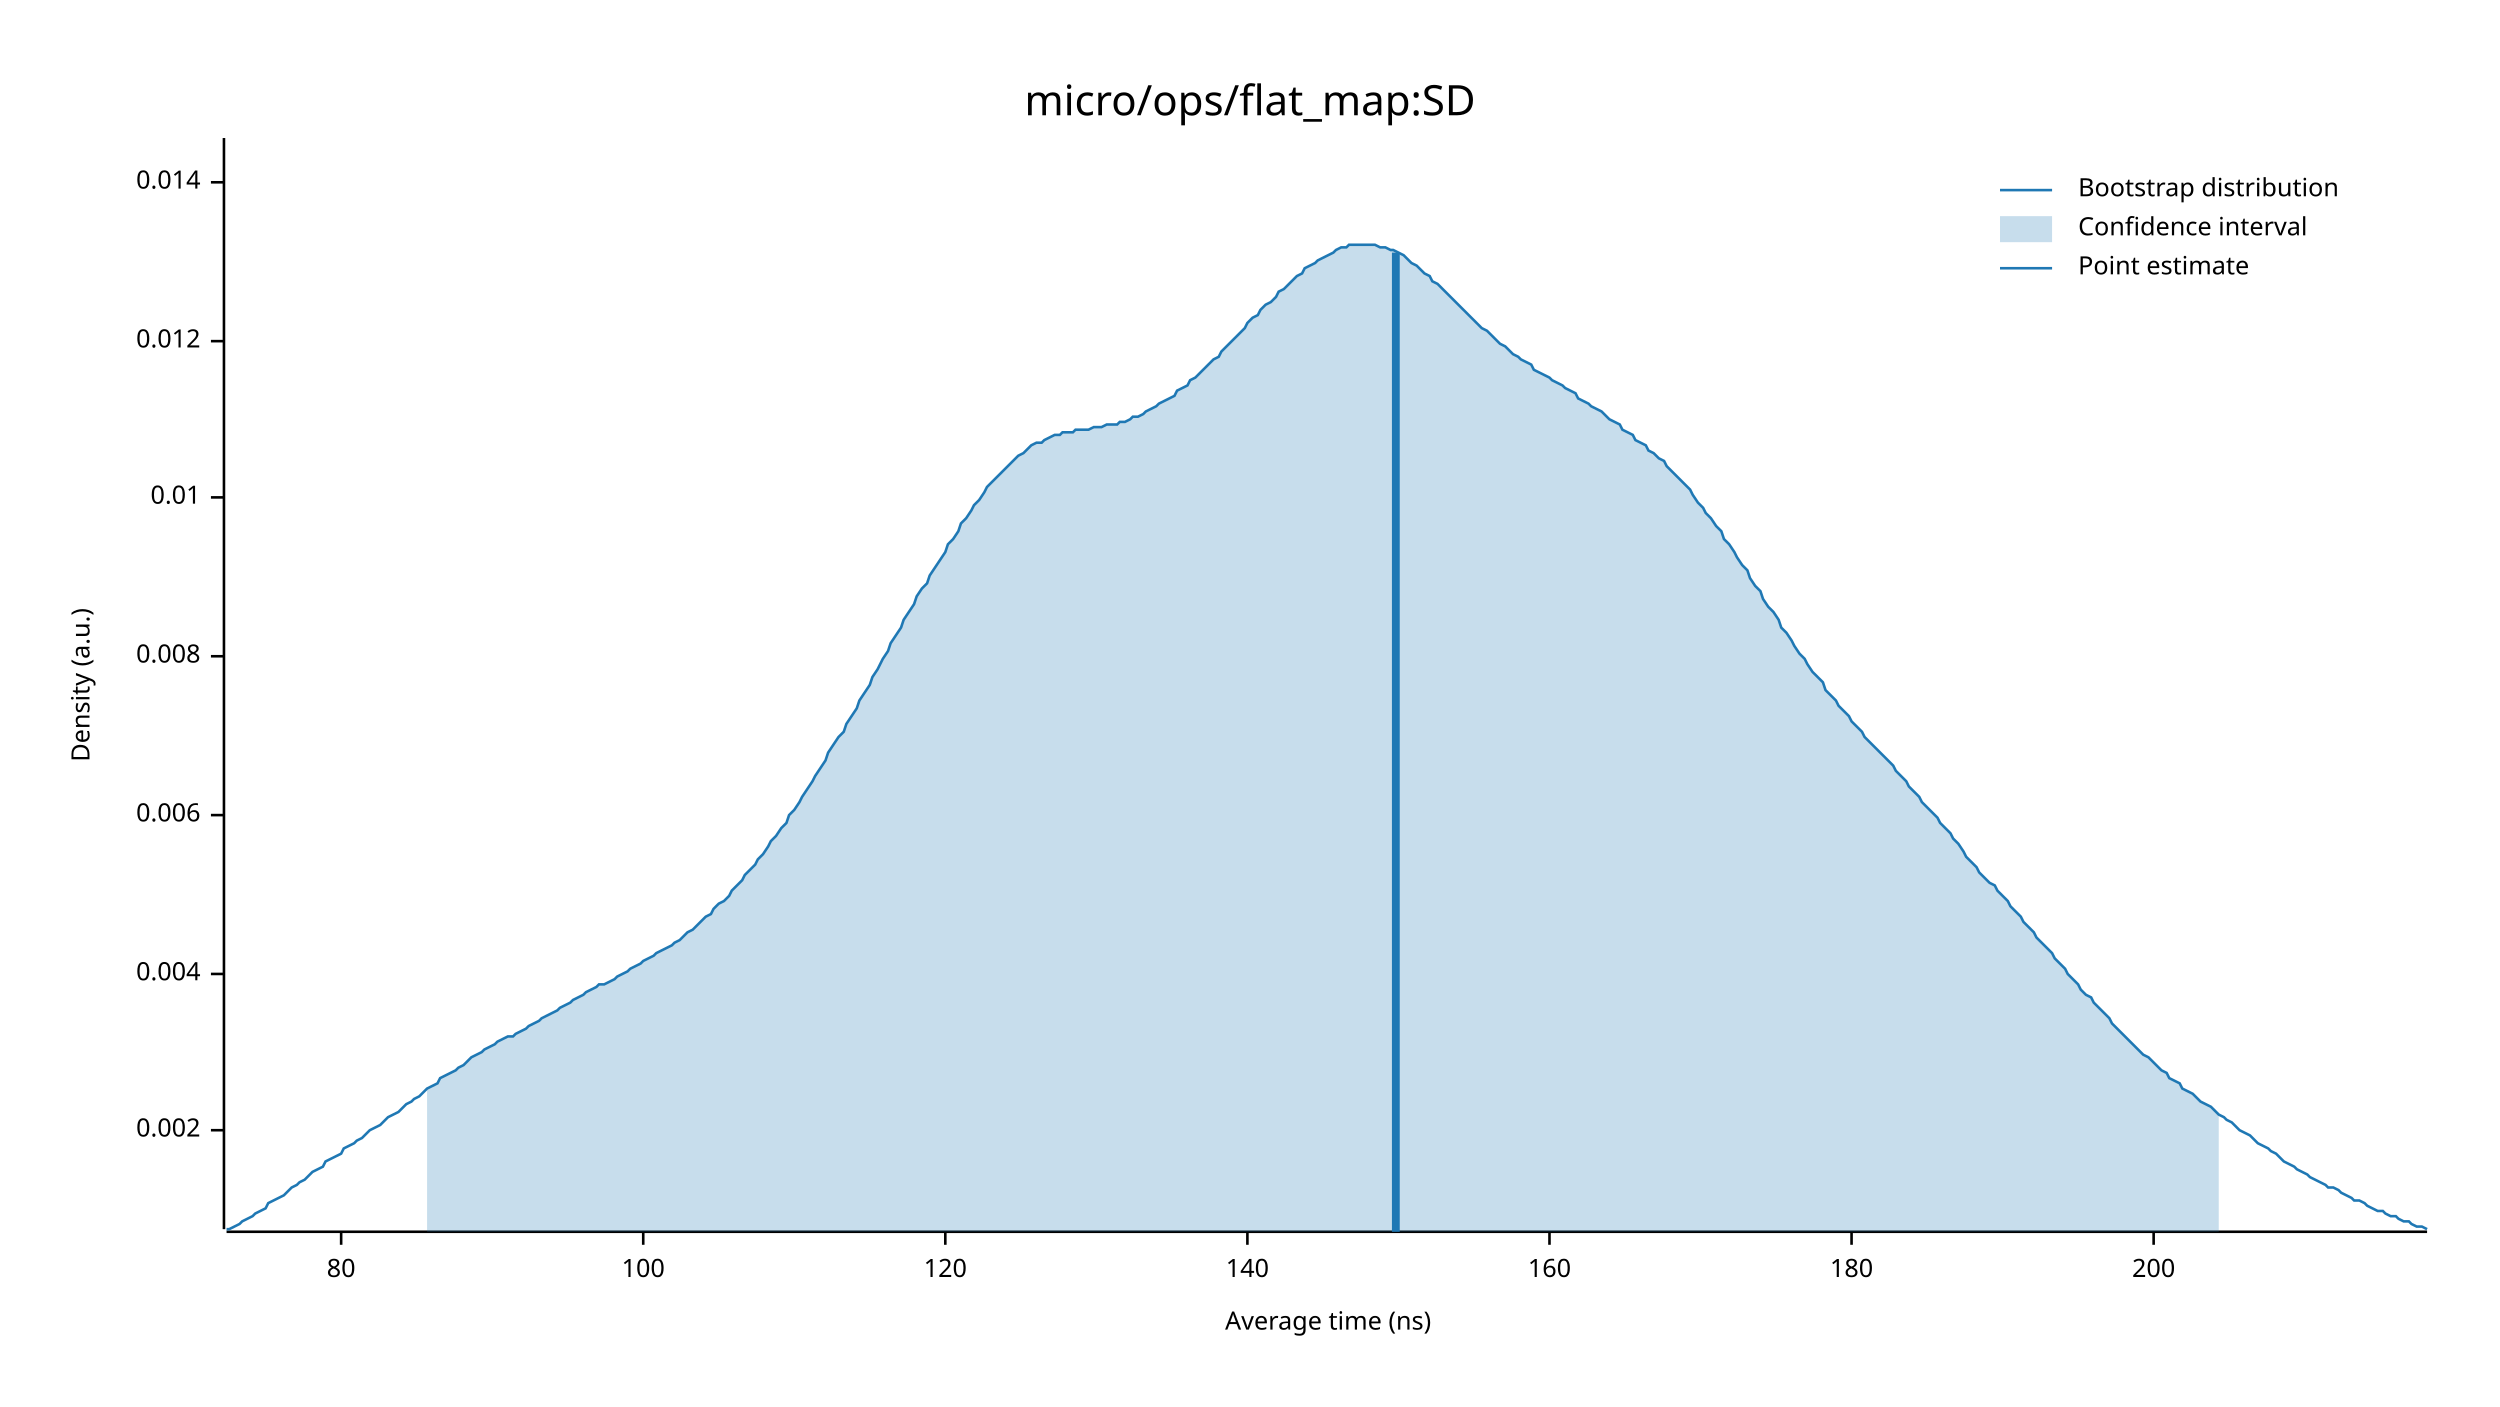
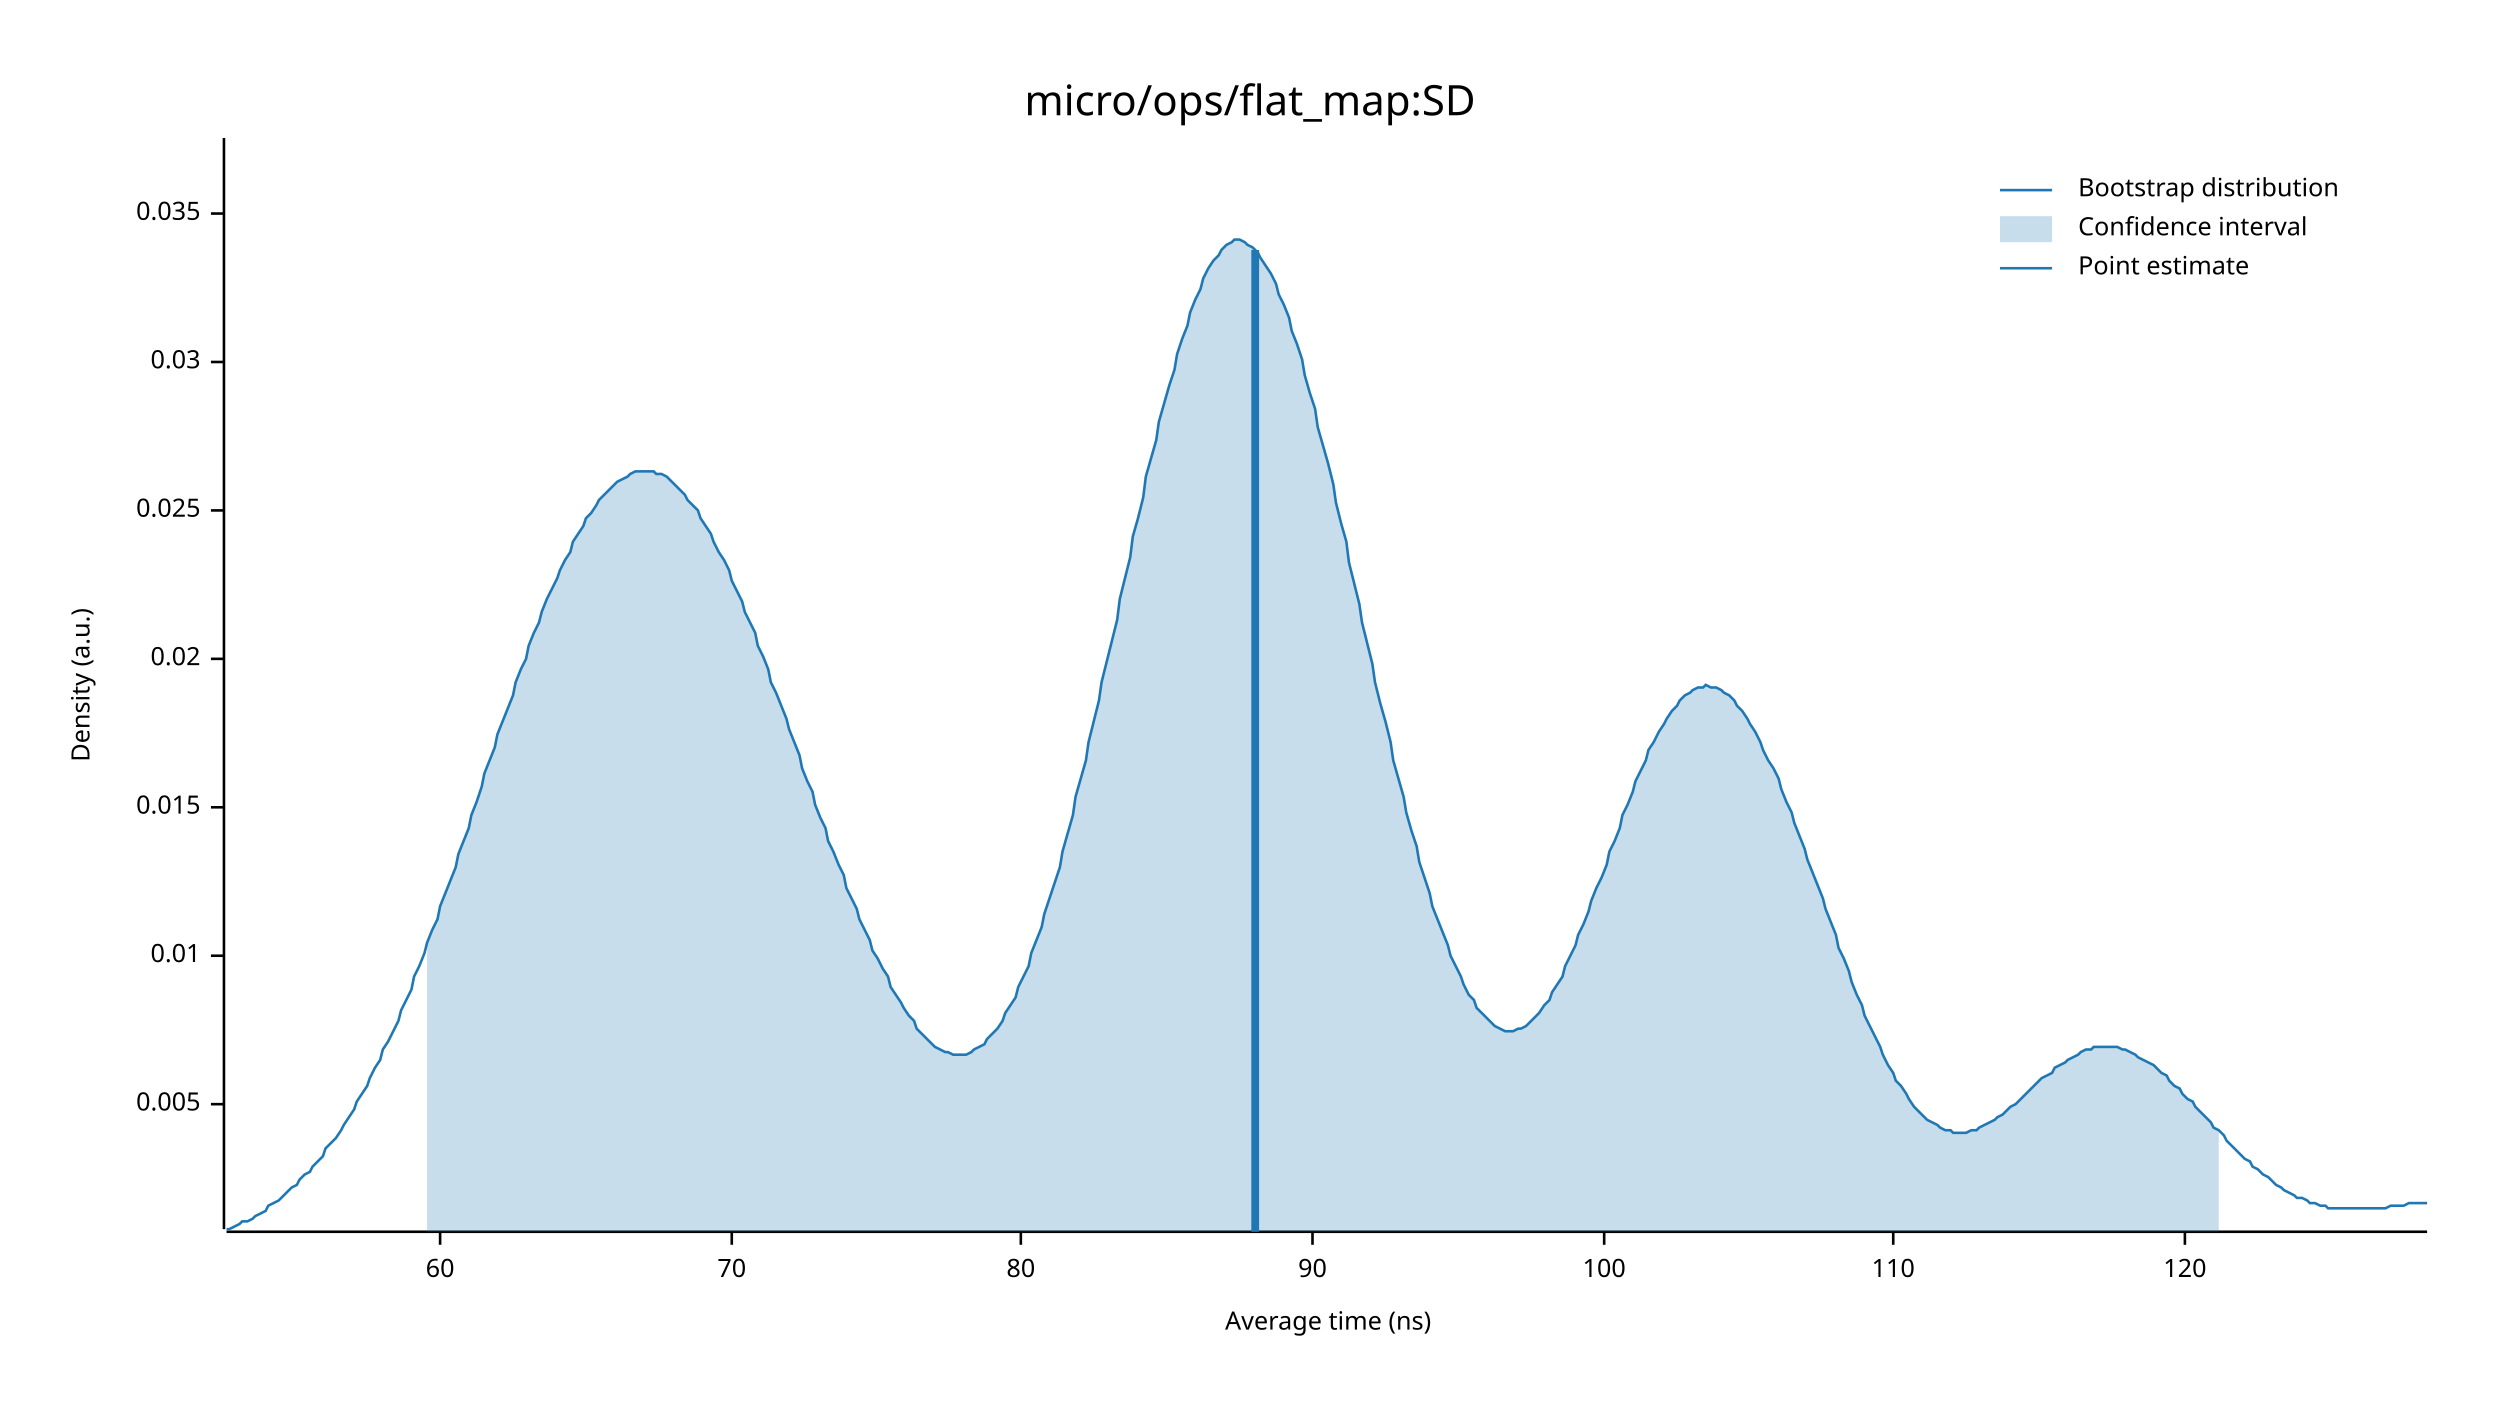
<svg xmlns="http://www.w3.org/2000/svg" width="960" height="540" viewBox="0 0 960 540">
  <text x="480" y="32" dy="0.76em" text-anchor="middle" font-family="sans-serif" font-size="16.129" opacity="1" fill="#000000">
micro/ops/flat_map:SD
</text>
  <text x="27" y="263" dy="0.76em" text-anchor="middle" font-family="sans-serif" font-size="9.677" opacity="1" fill="#000000" transform="rotate(270, 27, 263)">
Density (a.u.)
</text>
  <text x="510" y="513" dy="-0.5ex" text-anchor="middle" font-family="sans-serif" font-size="9.677" opacity="1" fill="#000000">
Average time (ns)
</text>
  <polyline fill="none" opacity="1" stroke="#000000" stroke-width="1" points="86,53 86,472 " />
-   <text x="77" y="434" dy="0.5ex" text-anchor="end" font-family="sans-serif" font-size="9.677" opacity="1" fill="#000000">
- 0.002
+   <text x="77" y="424" dy="0.5ex" text-anchor="end" font-family="sans-serif" font-size="9.677" opacity="1" fill="#000000">
+ 0.005
</text>
-   <polyline fill="none" opacity="1" stroke="#000000" stroke-width="1" points="81,434 86,434 " />
-   <text x="77" y="374" dy="0.5ex" text-anchor="end" font-family="sans-serif" font-size="9.677" opacity="1" fill="#000000">
- 0.004
- </text>
-   <polyline fill="none" opacity="1" stroke="#000000" stroke-width="1" points="81,374 86,374 " />
-   <text x="77" y="313" dy="0.5ex" text-anchor="end" font-family="sans-serif" font-size="9.677" opacity="1" fill="#000000">
- 0.006
- </text>
-   <polyline fill="none" opacity="1" stroke="#000000" stroke-width="1" points="81,313 86,313 " />
-   <text x="77" y="252" dy="0.5ex" text-anchor="end" font-family="sans-serif" font-size="9.677" opacity="1" fill="#000000">
- 0.008
- </text>
-   <polyline fill="none" opacity="1" stroke="#000000" stroke-width="1" points="81,252 86,252 " />
-   <text x="77" y="191" dy="0.5ex" text-anchor="end" font-family="sans-serif" font-size="9.677" opacity="1" fill="#000000">
+   <polyline fill="none" opacity="1" stroke="#000000" stroke-width="1" points="81,424 86,424 " />
+   <text x="77" y="367" dy="0.5ex" text-anchor="end" font-family="sans-serif" font-size="9.677" opacity="1" fill="#000000">
0.01
</text>
-   <polyline fill="none" opacity="1" stroke="#000000" stroke-width="1" points="81,191 86,191 " />
-   <text x="77" y="131" dy="0.5ex" text-anchor="end" font-family="sans-serif" font-size="9.677" opacity="1" fill="#000000">
- 0.012
+   <polyline fill="none" opacity="1" stroke="#000000" stroke-width="1" points="81,367 86,367 " />
+   <text x="77" y="310" dy="0.5ex" text-anchor="end" font-family="sans-serif" font-size="9.677" opacity="1" fill="#000000">
+ 0.015
</text>
-   <polyline fill="none" opacity="1" stroke="#000000" stroke-width="1" points="81,131 86,131 " />
-   <text x="77" y="70" dy="0.5ex" text-anchor="end" font-family="sans-serif" font-size="9.677" opacity="1" fill="#000000">
- 0.014
+   <polyline fill="none" opacity="1" stroke="#000000" stroke-width="1" points="81,310 86,310 " />
+   <text x="77" y="253" dy="0.5ex" text-anchor="end" font-family="sans-serif" font-size="9.677" opacity="1" fill="#000000">
+ 0.02
</text>
-   <polyline fill="none" opacity="1" stroke="#000000" stroke-width="1" points="81,70 86,70 " />
+   <polyline fill="none" opacity="1" stroke="#000000" stroke-width="1" points="81,253 86,253 " />
+   <text x="77" y="196" dy="0.5ex" text-anchor="end" font-family="sans-serif" font-size="9.677" opacity="1" fill="#000000">
+ 0.025
+ </text>
+   <polyline fill="none" opacity="1" stroke="#000000" stroke-width="1" points="81,196 86,196 " />
+   <text x="77" y="139" dy="0.5ex" text-anchor="end" font-family="sans-serif" font-size="9.677" opacity="1" fill="#000000">
+ 0.03
+ </text>
+   <polyline fill="none" opacity="1" stroke="#000000" stroke-width="1" points="81,139 86,139 " />
+   <text x="77" y="82" dy="0.5ex" text-anchor="end" font-family="sans-serif" font-size="9.677" opacity="1" fill="#000000">
+ 0.035
+ </text>
+   <polyline fill="none" opacity="1" stroke="#000000" stroke-width="1" points="81,82 86,82 " />
  <polyline fill="none" opacity="1" stroke="#000000" stroke-width="1" points="87,473 932,473 " />
-   <text x="131" y="483" dy="0.76em" text-anchor="middle" font-family="sans-serif" font-size="9.677" opacity="1" fill="#000000">
+   <text x="169" y="483" dy="0.76em" text-anchor="middle" font-family="sans-serif" font-size="9.677" opacity="1" fill="#000000">
+ 60
+ </text>
+   <polyline fill="none" opacity="1" stroke="#000000" stroke-width="1" points="169,473 169,478 " />
+   <text x="281" y="483" dy="0.76em" text-anchor="middle" font-family="sans-serif" font-size="9.677" opacity="1" fill="#000000">
+ 70
+ </text>
+   <polyline fill="none" opacity="1" stroke="#000000" stroke-width="1" points="281,473 281,478 " />
+   <text x="392" y="483" dy="0.76em" text-anchor="middle" font-family="sans-serif" font-size="9.677" opacity="1" fill="#000000">
80
</text>
-   <polyline fill="none" opacity="1" stroke="#000000" stroke-width="1" points="131,473 131,478 " />
-   <text x="247" y="483" dy="0.76em" text-anchor="middle" font-family="sans-serif" font-size="9.677" opacity="1" fill="#000000">
+   <polyline fill="none" opacity="1" stroke="#000000" stroke-width="1" points="392,473 392,478 " />
+   <text x="504" y="483" dy="0.76em" text-anchor="middle" font-family="sans-serif" font-size="9.677" opacity="1" fill="#000000">
+ 90
+ </text>
+   <polyline fill="none" opacity="1" stroke="#000000" stroke-width="1" points="504,473 504,478 " />
+   <text x="616" y="483" dy="0.76em" text-anchor="middle" font-family="sans-serif" font-size="9.677" opacity="1" fill="#000000">
100
</text>
-   <polyline fill="none" opacity="1" stroke="#000000" stroke-width="1" points="247,473 247,478 " />
-   <text x="363" y="483" dy="0.76em" text-anchor="middle" font-family="sans-serif" font-size="9.677" opacity="1" fill="#000000">
+   <polyline fill="none" opacity="1" stroke="#000000" stroke-width="1" points="616,473 616,478 " />
+   <text x="727" y="483" dy="0.76em" text-anchor="middle" font-family="sans-serif" font-size="9.677" opacity="1" fill="#000000">
+ 110
+ </text>
+   <polyline fill="none" opacity="1" stroke="#000000" stroke-width="1" points="727,473 727,478 " />
+   <text x="839" y="483" dy="0.76em" text-anchor="middle" font-family="sans-serif" font-size="9.677" opacity="1" fill="#000000">
120
</text>
-   <polyline fill="none" opacity="1" stroke="#000000" stroke-width="1" points="363,473 363,478 " />
-   <text x="479" y="483" dy="0.76em" text-anchor="middle" font-family="sans-serif" font-size="9.677" opacity="1" fill="#000000">
- 140
- </text>
-   <polyline fill="none" opacity="1" stroke="#000000" stroke-width="1" points="479,473 479,478 " />
-   <text x="595" y="483" dy="0.76em" text-anchor="middle" font-family="sans-serif" font-size="9.677" opacity="1" fill="#000000">
- 160
- </text>
-   <polyline fill="none" opacity="1" stroke="#000000" stroke-width="1" points="595,473 595,478 " />
-   <text x="711" y="483" dy="0.76em" text-anchor="middle" font-family="sans-serif" font-size="9.677" opacity="1" fill="#000000">
- 180
- </text>
-   <polyline fill="none" opacity="1" stroke="#000000" stroke-width="1" points="711,473 711,478 " />
-   <text x="827" y="483" dy="0.76em" text-anchor="middle" font-family="sans-serif" font-size="9.677" opacity="1" fill="#000000">
- 200
- </text>
-   <polyline fill="none" opacity="1" stroke="#000000" stroke-width="1" points="827,473 827,478 " />
-   <polyline fill="none" opacity="1" stroke="#1F78B4" stroke-width="1" points="87,472 88,472 90,471 92,470 93,469 95,468 97,467 98,466 100,465 102,464 103,462 105,461 107,460 109,459 110,458 112,456 114,455 115,454 117,453 119,451 120,450 122,449 124,448 125,446 127,445 129,444 131,443 132,441 134,440 136,439 137,438 139,437 141,435 142,434 144,433 146,432 147,431 149,429 151,428 153,427 154,426 156,424 158,423 159,422 161,421 163,419 164,418 166,417 168,416 169,414 171,413 173,412 175,411 176,410 178,409 180,407 181,406 183,405 185,404 186,403 188,402 190,401 191,400 193,399 195,398 197,398 198,397 200,396 202,395 203,394 205,393 207,392 208,391 210,390 212,389 214,388 215,387 217,386 219,385 220,384 222,383 224,382 225,381 227,380 229,379 230,378 232,378 234,377 236,376 237,375 239,374 241,373 242,372 244,371 246,370 247,369 249,368 251,367 252,366 254,365 256,364 258,363 259,362 261,361 263,359 264,358 266,357 268,355 269,354 271,352 273,351 274,349 276,347 278,346 280,344 281,342 283,340 285,338 286,336 288,334 290,332 291,330 293,328 295,325 296,323 298,321 300,318 302,316 303,313 305,311 307,308 308,306 310,303 312,300 313,298 315,295 317,292 318,289 320,286 322,283 324,281 325,278 327,275 329,272 330,269 332,266 334,263 335,260 337,257 339,253 341,250 342,247 344,244 346,241 347,238 349,235 351,232 352,229 354,226 356,224 357,221 359,218 361,215 363,212 364,209 366,207 368,204 369,201 371,199 373,196 374,194 376,192 378,189 379,187 381,185 383,183 385,181 386,180 388,178 390,176 391,175 393,174 395,172 396,171 398,170 400,170 401,169 403,168 405,167 407,167 408,166 410,166 412,166 413,165 415,165 417,165 418,165 420,164 422,164 423,164 425,163 427,163 429,163 430,162 432,162 434,161 435,160 437,160 439,159 440,158 442,157 444,156 445,155 447,154 449,153 451,152 452,150 454,149 456,148 457,146 459,145 461,143 462,142 464,140 466,138 468,137 469,135 471,133 473,131 474,130 476,128 478,126 479,124 481,122 483,121 484,119 486,117 488,116 490,114 491,112 493,111 495,109 496,108 498,106 500,105 501,103 503,102 505,101 506,100 508,99 510,98 512,97 513,96 515,95 517,95 518,94 520,94 522,94 523,94 525,94 527,94 528,94 530,95 532,95 534,96 535,96 537,97 539,98 540,99 542,101 544,102 545,103 547,105 549,106 550,108 552,109 554,111 556,113 557,114 559,116 561,118 562,119 564,121 566,123 567,124 569,126 571,127 573,129 574,130 576,132 578,133 579,134 581,136 583,137 584,138 586,139 588,140 589,142 591,143 593,144 595,145 596,146 598,147 600,148 601,149 603,150 605,151 606,153 608,154 610,155 611,156 613,157 615,158 617,160 618,161 620,162 622,163 623,165 625,166 627,167 628,169 630,170 632,171 633,173 635,174 637,176 639,177 640,179 642,181 644,183 645,184 647,186 649,188 650,190 652,193 654,195 655,197 657,199 659,202 661,204 662,207 664,209 666,212 667,214 669,217 671,219 672,222 674,225 676,227 677,230 679,233 681,235 683,238 684,241 686,243 688,246 689,248 691,251 693,253 694,255 696,258 698,260 700,262 701,265 703,267 705,269 706,271 708,273 710,275 711,277 713,279 715,281 716,283 718,285 720,287 722,289 723,290 725,292 727,294 728,296 730,298 732,300 733,302 735,304 737,306 738,308 740,310 742,312 744,314 745,316 747,318 749,320 750,322 752,324 754,327 755,329 757,331 759,333 760,335 762,337 764,339 766,340 767,342 769,344 771,346 772,348 774,350 776,352 777,354 779,356 781,358 782,360 784,362 786,364 788,366 789,368 791,370 793,372 794,374 796,376 798,378 799,380 801,382 803,383 804,385 806,387 808,389 810,391 811,393 813,395 815,397 816,398 818,400 820,402 821,403 823,405 825,406 827,408 828,409 830,411 832,412 833,414 835,415 837,416 838,418 840,419 842,420 843,421 845,423 847,424 849,425 850,426 852,428 854,429 855,430 857,431 859,433 860,434 862,435 864,436 865,437 867,439 869,440 871,441 872,442 874,443 876,445 877,446 879,447 881,448 882,449 884,450 886,451 887,452 889,453 891,454 893,455 894,456 896,456 898,457 899,458 901,459 903,460 904,461 906,461 908,462 909,463 911,464 913,465 915,465 916,466 918,467 920,467 921,468 923,469 925,469 926,470 928,471 930,471 932,472 " />
-   <polygon opacity="0.25" fill="#1F78B4" points="164,418 166,417 168,416 169,414 171,413 173,412 175,411 176,410 178,409 180,407 181,406 183,405 185,404 186,403 188,402 190,401 191,400 193,399 195,398 197,398 198,397 200,396 202,395 203,394 205,393 207,392 208,391 210,390 212,389 214,388 215,387 217,386 219,385 220,384 222,383 224,382 225,381 227,380 229,379 230,378 232,378 234,377 236,376 237,375 239,374 241,373 242,372 244,371 246,370 247,369 249,368 251,367 252,366 254,365 256,364 258,363 259,362 261,361 263,359 264,358 266,357 268,355 269,354 271,352 273,351 274,349 276,347 278,346 280,344 281,342 283,340 285,338 286,336 288,334 290,332 291,330 293,328 295,325 296,323 298,321 300,318 302,316 303,313 305,311 307,308 308,306 310,303 312,300 313,298 315,295 317,292 318,289 320,286 322,283 324,281 325,278 327,275 329,272 330,269 332,266 334,263 335,260 337,257 339,253 341,250 342,247 344,244 346,241 347,238 349,235 351,232 352,229 354,226 356,224 357,221 359,218 361,215 363,212 364,209 366,207 368,204 369,201 371,199 373,196 374,194 376,192 378,189 379,187 381,185 383,183 385,181 386,180 388,178 390,176 391,175 393,174 395,172 396,171 398,170 400,170 401,169 403,168 405,167 407,167 408,166 410,166 412,166 413,165 415,165 417,165 418,165 420,164 422,164 423,164 425,163 427,163 429,163 430,162 432,162 434,161 435,160 437,160 439,159 440,158 442,157 444,156 445,155 447,154 449,153 451,152 452,150 454,149 456,148 457,146 459,145 461,143 462,142 464,140 466,138 468,137 469,135 471,133 473,131 474,130 476,128 478,126 479,124 481,122 483,121 484,119 486,117 488,116 490,114 491,112 493,111 495,109 496,108 498,106 500,105 501,103 503,102 505,101 506,100 508,99 510,98 512,97 513,96 515,95 517,95 518,94 520,94 522,94 523,94 525,94 527,94 528,94 530,95 532,95 534,96 535,96 537,97 539,98 540,99 542,101 544,102 545,103 547,105 549,106 550,108 552,109 554,111 556,113 557,114 559,116 561,118 562,119 564,121 566,123 567,124 569,126 571,127 573,129 574,130 576,132 578,133 579,134 581,136 583,137 584,138 586,139 588,140 589,142 591,143 593,144 595,145 596,146 598,147 600,148 601,149 603,150 605,151 606,153 608,154 610,155 611,156 613,157 615,158 617,160 618,161 620,162 622,163 623,165 625,166 627,167 628,169 630,170 632,171 633,173 635,174 637,176 639,177 640,179 642,181 644,183 645,184 647,186 649,188 650,190 652,193 654,195 655,197 657,199 659,202 661,204 662,207 664,209 666,212 667,214 669,217 671,219 672,222 674,225 676,227 677,230 679,233 681,235 683,238 684,241 686,243 688,246 689,248 691,251 693,253 694,255 696,258 698,260 700,262 701,265 703,267 705,269 706,271 708,273 710,275 711,277 713,279 715,281 716,283 718,285 720,287 722,289 723,290 725,292 727,294 728,296 730,298 732,300 733,302 735,304 737,306 738,308 740,310 742,312 744,314 745,316 747,318 749,320 750,322 752,324 754,327 755,329 757,331 759,333 760,335 762,337 764,339 766,340 767,342 769,344 771,346 772,348 774,350 776,352 777,354 779,356 781,358 782,360 784,362 786,364 788,366 789,368 791,370 793,372 794,374 796,376 798,378 799,380 801,382 803,383 804,385 806,387 808,389 810,391 811,393 813,395 815,397 816,398 818,400 820,402 821,403 823,405 825,406 827,408 828,409 830,411 832,412 833,414 835,415 837,416 838,418 840,419 842,420 843,421 845,423 847,424 849,425 850,426 852,428 852,473 164,473 " />
-   <polyline fill="none" opacity="1" stroke="#1F78B4" stroke-width="3" points="536,473 536,97 " />
+   <polyline fill="none" opacity="1" stroke="#000000" stroke-width="1" points="839,473 839,478 " />
+   <polyline fill="none" opacity="1" stroke="#1F78B4" stroke-width="1" points="87,472 88,472 90,471 92,470 93,469 95,469 97,468 98,467 100,466 102,465 103,463 105,462 107,461 109,459 110,458 112,456 114,455 115,453 117,451 119,450 120,448 122,446 124,444 125,441 127,439 129,437 131,434 132,432 134,429 136,426 137,423 139,420 141,417 142,414 144,410 146,407 147,403 149,400 151,396 153,392 154,388 156,384 158,380 159,375 161,371 163,366 164,362 166,357 168,353 169,348 171,343 173,338 175,333 176,328 178,323 180,318 181,313 183,308 185,302 186,297 188,292 190,287 191,282 193,277 195,272 197,267 198,262 200,257 202,253 203,248 205,243 207,239 208,235 210,230 212,226 214,222 215,219 217,215 219,212 220,208 222,205 224,202 225,199 227,197 229,194 230,192 232,190 234,188 236,186 237,185 239,184 241,183 242,182 244,181 246,181 247,181 249,181 251,181 252,182 254,182 256,183 258,185 259,186 261,188 263,190 264,192 266,194 268,196 269,199 271,202 273,205 274,208 276,212 278,215 280,219 281,223 283,227 285,231 286,235 288,239 290,243 291,248 293,252 295,257 296,262 298,266 300,271 302,276 303,280 305,285 307,290 308,295 310,300 312,304 313,309 315,314 317,318 318,323 320,327 322,332 324,336 325,341 327,345 329,349 330,353 332,357 334,361 335,365 337,368 339,372 341,375 342,379 344,382 346,385 347,387 349,390 351,392 352,395 354,397 356,399 357,400 359,402 361,403 363,404 364,404 366,405 368,405 369,405 371,405 373,404 374,403 376,402 378,401 379,399 381,397 383,395 385,392 386,389 388,386 390,383 391,379 393,375 395,371 396,366 398,361 400,356 401,351 403,345 405,339 407,333 408,327 410,320 412,313 413,306 415,299 417,292 418,285 420,277 422,269 423,262 425,254 427,246 429,238 430,230 432,222 434,214 435,206 437,199 439,191 440,183 442,176 444,169 445,162 447,155 449,148 451,142 452,136 454,130 456,125 457,120 459,115 461,111 462,107 464,103 466,100 468,98 469,96 471,94 473,93 474,92 476,92 478,93 479,94 481,95 483,97 484,99 486,102 488,105 490,109 491,113 493,117 495,122 496,127 498,132 500,138 501,144 503,151 505,157 506,164 508,171 510,178 512,186 513,193 515,201 517,208 518,216 520,224 522,232 523,239 525,247 527,255 528,262 530,270 532,277 534,285 535,292 537,299 539,306 540,312 542,319 544,325 545,331 547,337 549,343 550,348 552,353 554,358 556,363 557,367 559,371 561,375 562,378 564,382 566,384 567,387 569,389 571,391 573,393 574,394 576,395 578,396 579,396 581,396 583,395 584,395 586,394 588,392 589,391 591,389 593,386 595,384 596,381 598,378 600,375 601,371 603,367 605,363 606,359 608,355 610,350 611,346 613,341 615,337 617,332 618,327 620,323 622,318 623,313 625,309 627,304 628,300 630,296 632,292 633,288 635,285 637,281 639,278 640,276 642,273 644,271 645,269 647,267 649,266 650,265 652,264 654,264 655,263 657,264 659,264 661,265 662,266 664,267 666,269 667,271 669,273 671,276 672,278 674,281 676,285 677,288 679,292 681,295 683,299 684,303 686,308 688,312 689,316 691,321 693,326 694,330 696,335 698,340 700,345 701,349 703,354 705,359 706,364 708,368 710,373 711,377 713,382 715,386 716,390 718,394 720,398 722,402 723,405 725,409 727,412 728,415 730,417 732,420 733,422 735,425 737,427 738,428 740,430 742,431 744,432 745,433 747,434 749,434 750,435 752,435 754,435 755,435 757,434 759,434 760,433 762,432 764,431 766,430 767,429 769,428 771,426 772,425 774,424 776,422 777,421 779,419 781,417 782,416 784,414 786,413 788,412 789,410 791,409 793,408 794,407 796,406 798,405 799,404 801,403 803,403 804,402 806,402 808,402 810,402 811,402 813,402 815,403 816,403 818,404 820,405 821,406 823,407 825,408 827,409 828,410 830,412 832,413 833,415 835,417 837,418 838,420 840,422 842,423 843,425 845,427 847,429 849,431 850,433 852,434 854,436 855,438 857,440 859,442 860,443 862,445 864,446 865,448 867,449 869,451 871,452 872,453 874,455 876,456 877,457 879,458 881,459 882,460 884,460 886,461 887,462 889,462 891,463 893,463 894,464 896,464 898,464 899,464 901,464 903,464 904,464 906,464 908,464 909,464 911,464 913,464 915,464 916,464 918,463 920,463 921,463 923,463 925,462 926,462 928,462 930,462 932,462 " />
+   <polygon opacity="0.25" fill="#1F78B4" points="164,362 166,357 168,353 169,348 171,343 173,338 175,333 176,328 178,323 180,318 181,313 183,308 185,302 186,297 188,292 190,287 191,282 193,277 195,272 197,267 198,262 200,257 202,253 203,248 205,243 207,239 208,235 210,230 212,226 214,222 215,219 217,215 219,212 220,208 222,205 224,202 225,199 227,197 229,194 230,192 232,190 234,188 236,186 237,185 239,184 241,183 242,182 244,181 246,181 247,181 249,181 251,181 252,182 254,182 256,183 258,185 259,186 261,188 263,190 264,192 266,194 268,196 269,199 271,202 273,205 274,208 276,212 278,215 280,219 281,223 283,227 285,231 286,235 288,239 290,243 291,248 293,252 295,257 296,262 298,266 300,271 302,276 303,280 305,285 307,290 308,295 310,300 312,304 313,309 315,314 317,318 318,323 320,327 322,332 324,336 325,341 327,345 329,349 330,353 332,357 334,361 335,365 337,368 339,372 341,375 342,379 344,382 346,385 347,387 349,390 351,392 352,395 354,397 356,399 357,400 359,402 361,403 363,404 364,404 366,405 368,405 369,405 371,405 373,404 374,403 376,402 378,401 379,399 381,397 383,395 385,392 386,389 388,386 390,383 391,379 393,375 395,371 396,366 398,361 400,356 401,351 403,345 405,339 407,333 408,327 410,320 412,313 413,306 415,299 417,292 418,285 420,277 422,269 423,262 425,254 427,246 429,238 430,230 432,222 434,214 435,206 437,199 439,191 440,183 442,176 444,169 445,162 447,155 449,148 451,142 452,136 454,130 456,125 457,120 459,115 461,111 462,107 464,103 466,100 468,98 469,96 471,94 473,93 474,92 476,92 478,93 479,94 481,95 483,97 484,99 486,102 488,105 490,109 491,113 493,117 495,122 496,127 498,132 500,138 501,144 503,151 505,157 506,164 508,171 510,178 512,186 513,193 515,201 517,208 518,216 520,224 522,232 523,239 525,247 527,255 528,262 530,270 532,277 534,285 535,292 537,299 539,306 540,312 542,319 544,325 545,331 547,337 549,343 550,348 552,353 554,358 556,363 557,367 559,371 561,375 562,378 564,382 566,384 567,387 569,389 571,391 573,393 574,394 576,395 578,396 579,396 581,396 583,395 584,395 586,394 588,392 589,391 591,389 593,386 595,384 596,381 598,378 600,375 601,371 603,367 605,363 606,359 608,355 610,350 611,346 613,341 615,337 617,332 618,327 620,323 622,318 623,313 625,309 627,304 628,300 630,296 632,292 633,288 635,285 637,281 639,278 640,276 642,273 644,271 645,269 647,267 649,266 650,265 652,264 654,264 655,263 657,264 659,264 661,265 662,266 664,267 666,269 667,271 669,273 671,276 672,278 674,281 676,285 677,288 679,292 681,295 683,299 684,303 686,308 688,312 689,316 691,321 693,326 694,330 696,335 698,340 700,345 701,349 703,354 705,359 706,364 708,368 710,373 711,377 713,382 715,386 716,390 718,394 720,398 722,402 723,405 725,409 727,412 728,415 730,417 732,420 733,422 735,425 737,427 738,428 740,430 742,431 744,432 745,433 747,434 749,434 750,435 752,435 754,435 755,435 757,434 759,434 760,433 762,432 764,431 766,430 767,429 769,428 771,426 772,425 774,424 776,422 777,421 779,419 781,417 782,416 784,414 786,413 788,412 789,410 791,409 793,408 794,407 796,406 798,405 799,404 801,403 803,403 804,402 806,402 808,402 810,402 811,402 813,402 815,403 816,403 818,404 820,405 821,406 823,407 825,408 827,409 828,410 830,412 832,413 833,415 835,417 837,418 838,420 840,422 842,423 843,425 845,427 847,429 849,431 850,433 852,434 852,473 164,473 " />
+   <polyline fill="none" opacity="1" stroke="#1F78B4" stroke-width="3" points="482,473 482,96 " />
  <text x="798" y="68" dy="0.76em" text-anchor="start" font-family="sans-serif" font-size="9.677" opacity="1" fill="#000000">
Bootstrap distribution
</text>
  <text x="798" y="83" dy="0.76em" text-anchor="start" font-family="sans-serif" font-size="9.677" opacity="1" fill="#000000">
Confidence interval
</text>
  <text x="798" y="98" dy="0.76em" text-anchor="start" font-family="sans-serif" font-size="9.677" opacity="1" fill="#000000">
Point estimate
</text>
  <polyline fill="none" opacity="1" stroke="#1F78B4" stroke-width="1" points="768,73 788,73 " />
  <rect x="768" y="83" width="20" height="10" opacity="0.25" fill="#1F78B4" stroke="none" />
  <polyline fill="none" opacity="1" stroke="#1F78B4" stroke-width="1" points="768,103 788,103 " />
</svg>
